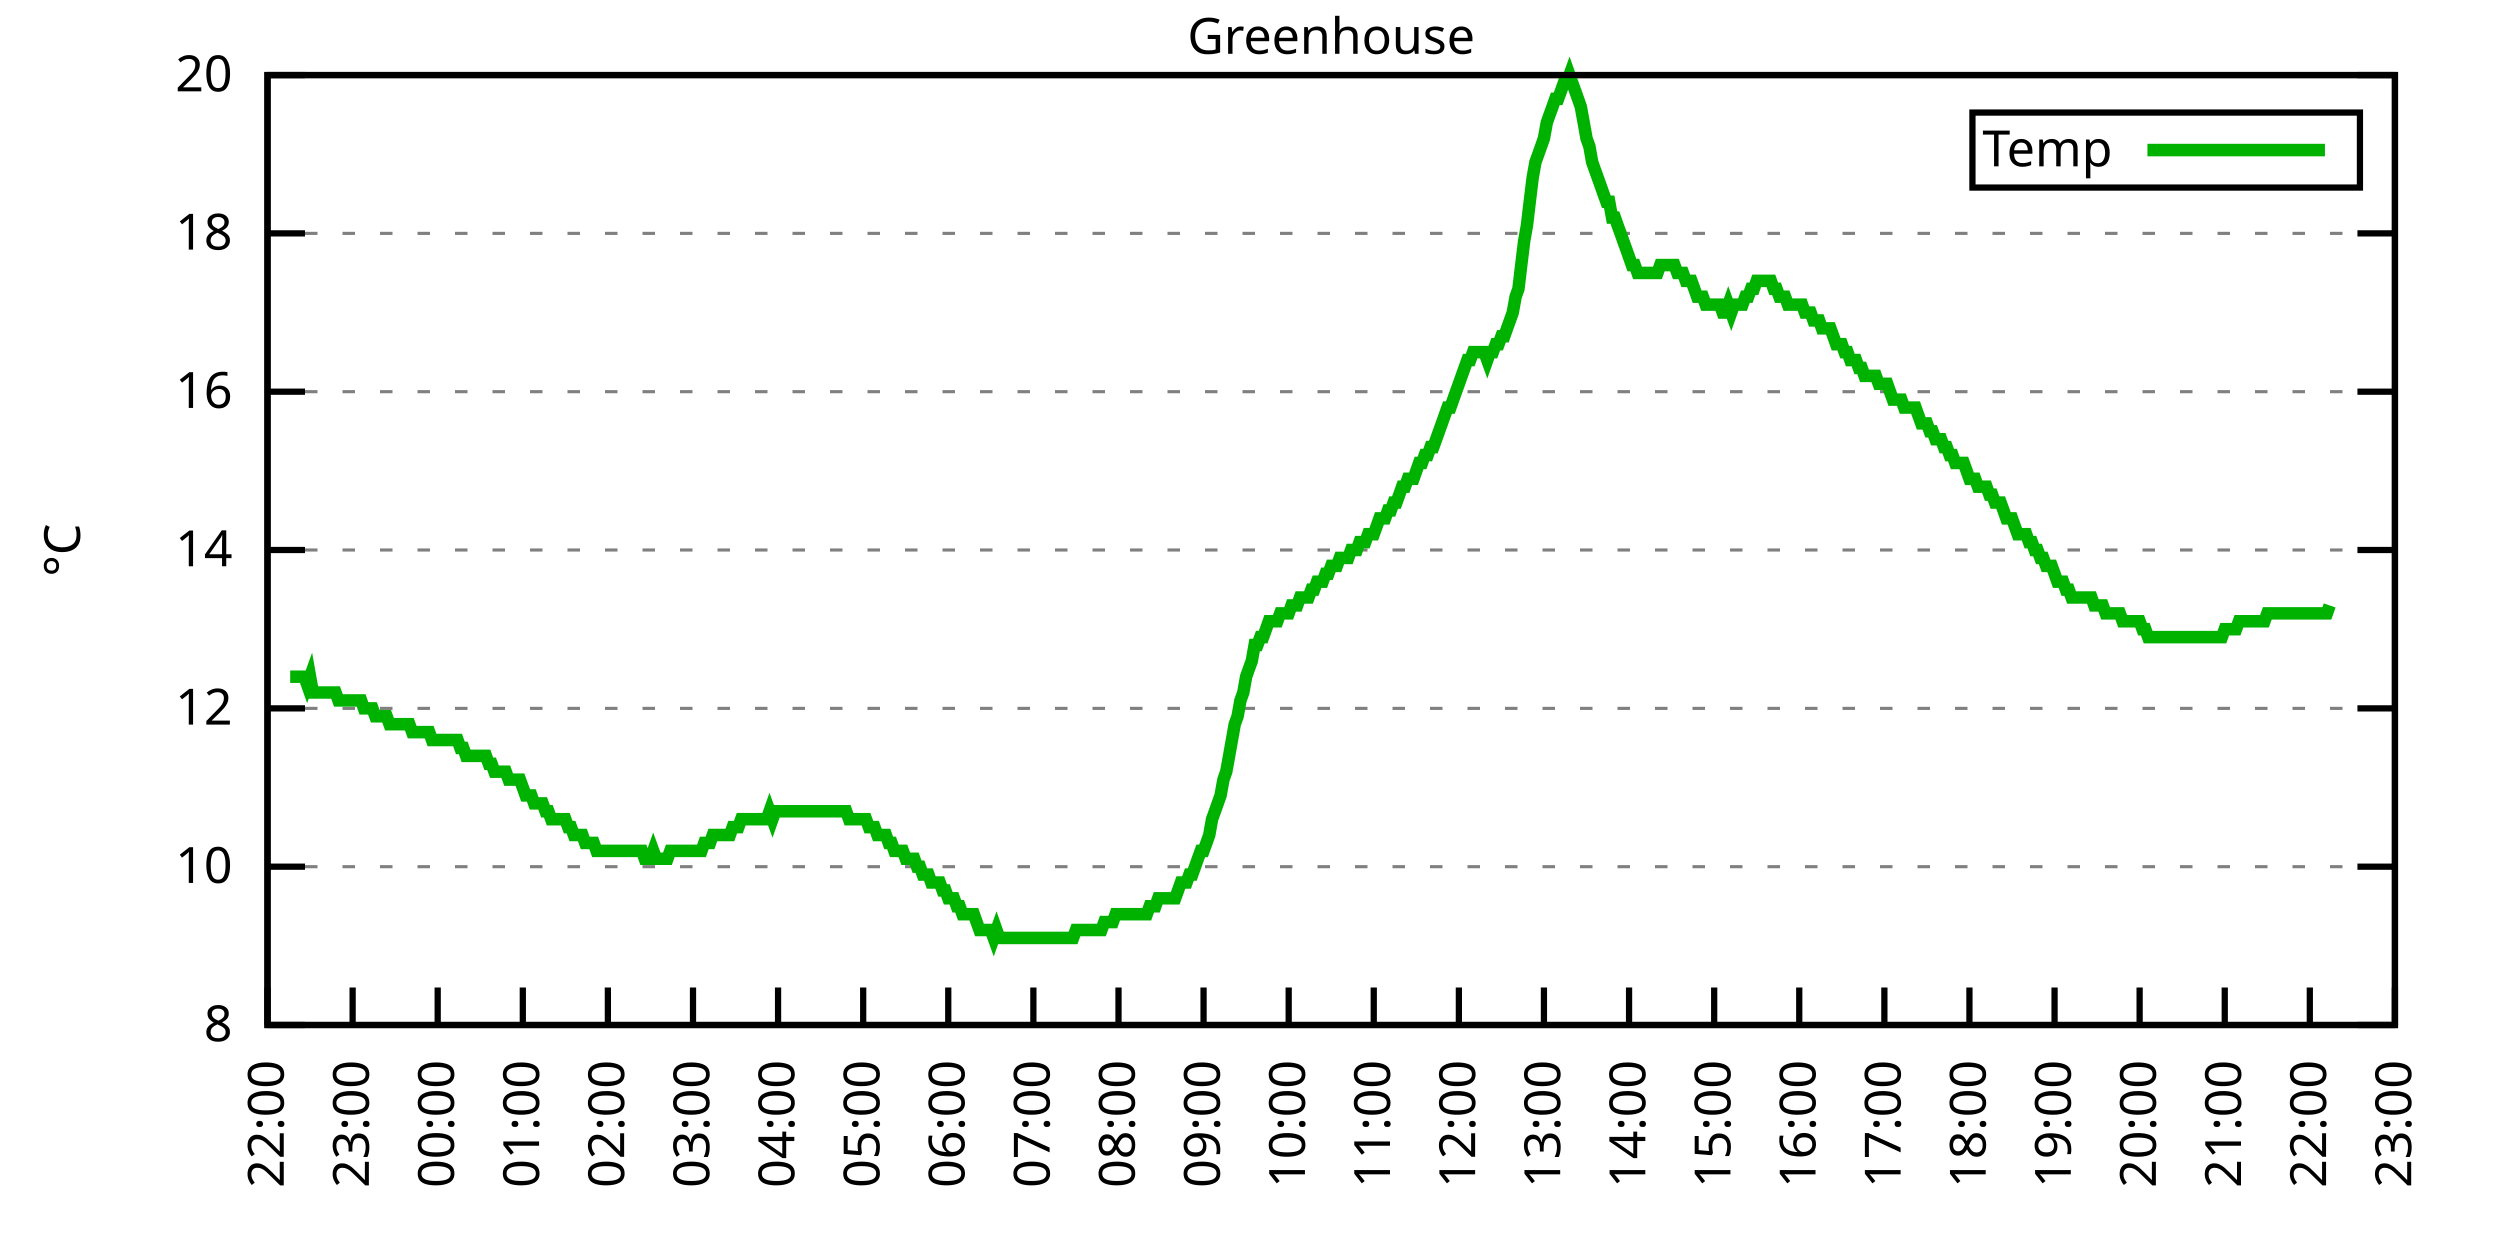
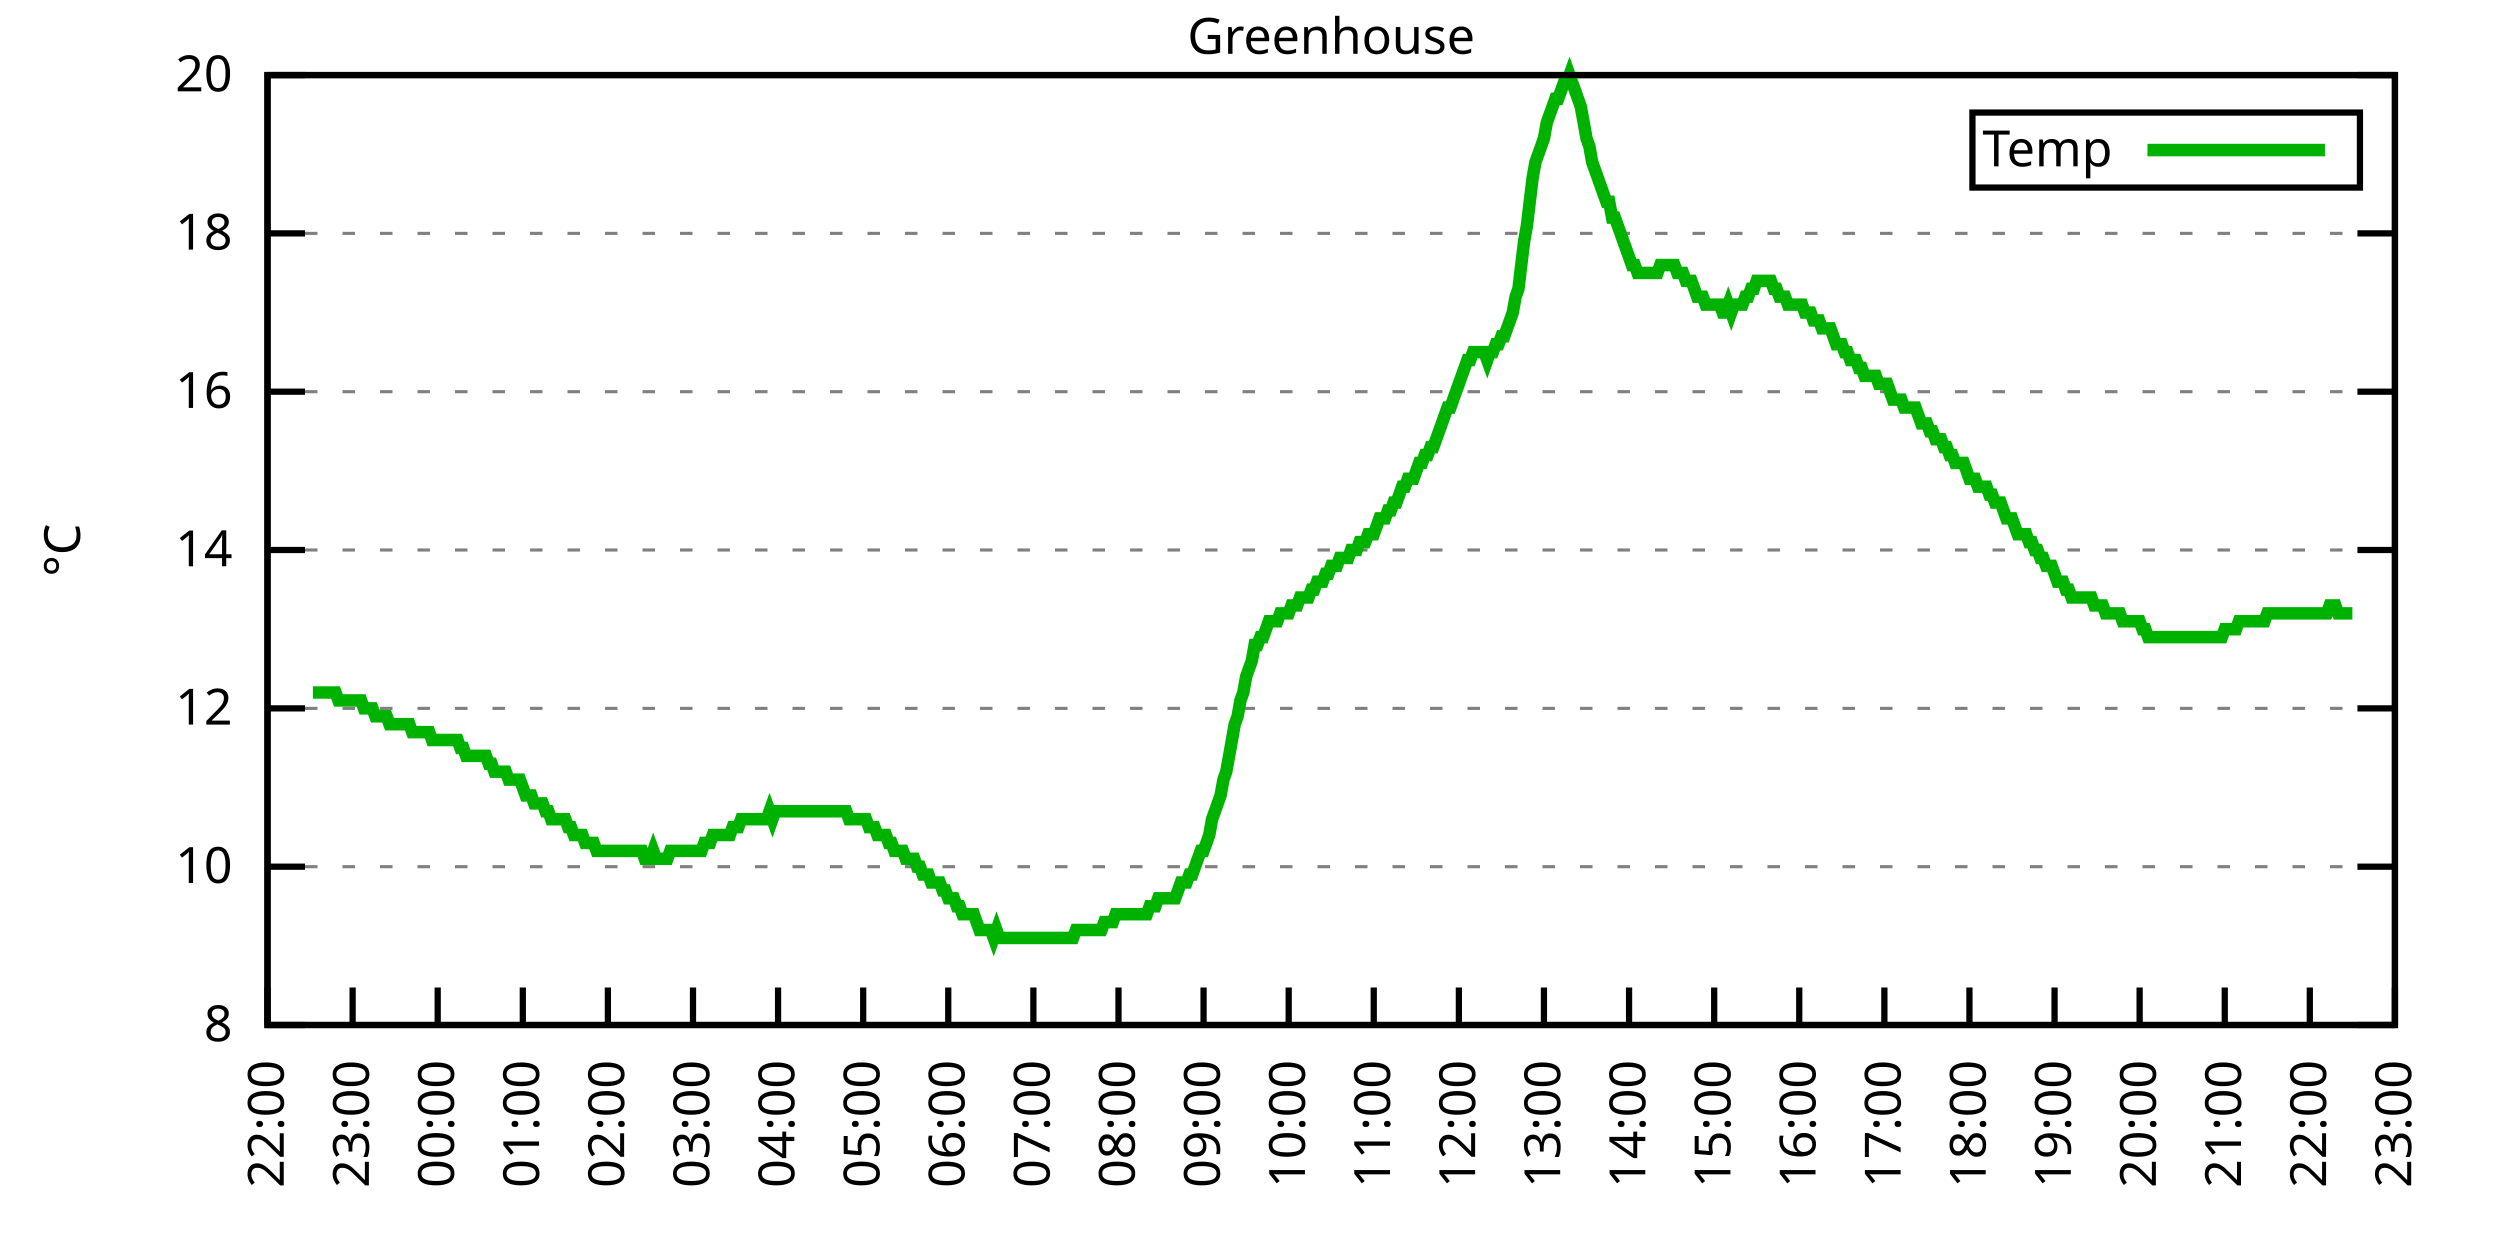
<svg xmlns="http://www.w3.org/2000/svg" xmlns:xlink="http://www.w3.org/1999/xlink" width="400" height="200" viewBox="0 0 400 200">
  <g id="gnuplot_canvas">
    <rect x="0" y="0" width="400" height="200" fill="none" />
    <defs>
      <circle id="gpDot" r="0.5" stroke-width="0.5" stroke="currentColor" />
      <path id="gpPt0" stroke-width="0.333" stroke="currentColor" d="M-1,0 h2 M0,-1 v2" />
      <path id="gpPt1" stroke-width="0.333" stroke="currentColor" d="M-1,-1 L1,1 M1,-1 L-1,1" />
      <path id="gpPt2" stroke-width="0.333" stroke="currentColor" d="M-1,0 L1,0 M0,-1 L0,1 M-1,-1 L1,1 M-1,1 L1,-1" />
      <rect id="gpPt3" stroke-width="0.333" stroke="currentColor" x="-1" y="-1" width="2" height="2" />
      <rect id="gpPt4" stroke-width="0.333" stroke="currentColor" fill="currentColor" x="-1" y="-1" width="2" height="2" />
      <circle id="gpPt5" stroke-width="0.333" stroke="currentColor" cx="0" cy="0" r="1" />
      <use xlink:href="#gpPt5" id="gpPt6" fill="currentColor" stroke="none" />
      <path id="gpPt7" stroke-width="0.333" stroke="currentColor" d="M0,-1.33 L-1.33,0.67 L1.33,0.67 z" />
      <use xlink:href="#gpPt7" id="gpPt8" fill="currentColor" stroke="none" />
      <use xlink:href="#gpPt7" id="gpPt9" stroke="currentColor" transform="rotate(180)" />
      <use xlink:href="#gpPt9" id="gpPt10" fill="currentColor" stroke="none" />
      <use xlink:href="#gpPt3" id="gpPt11" stroke="currentColor" transform="rotate(45)" />
      <use xlink:href="#gpPt11" id="gpPt12" fill="currentColor" stroke="none" />
      <path id="gpPt13" stroke-width="0.333" stroke="currentColor" d="M0,1.330 L1.265,0.411 L0.782,-1.067 L-0.782,-1.076 L-1.265,0.411 z" />
      <use xlink:href="#gpPt13" id="gpPt14" fill="currentColor" stroke="none" />
      <filter id="textbox" filterUnits="objectBoundingBox" x="0" y="0" height="1" width="1">
        <feFlood flood-color="white" flood-opacity="1" result="bgnd" />
        <feComposite in="SourceGraphic" in2="bgnd" operator="atop" />
      </filter>
      <filter id="greybox" filterUnits="objectBoundingBox" x="0" y="0" height="1" width="1">
        <feFlood flood-color="lightgrey" flood-opacity="1" result="grey" />
        <feComposite in="SourceGraphic" in2="grey" operator="atop" />
      </filter>
    </defs>
    <g fill="none" color="white" stroke="currentColor" stroke-width="1.00" stroke-linecap="butt" stroke-linejoin="miter">
</g>
    <g fill="none" color="black" stroke="currentColor" stroke-width="1.00" stroke-linecap="butt" stroke-linejoin="miter">
      <g stroke="none" shape-rendering="crispEdges">
        <polygon fill="rgb(255, 255, 255)" points="42.80,164.00 383.18,164.00 383.18,12.02 42.80,12.02 " />
      </g>
    </g>
    <g fill="none" color="black" stroke="currentColor" stroke-width="1.00" stroke-linecap="butt" stroke-linejoin="miter">
</g>
    <g fill="none" color="black" stroke="black" stroke-width="0.50" stroke-linecap="butt" stroke-linejoin="miter">
</g>
    <g fill="none" color="gray" stroke="currentColor" stroke-width="0.50" stroke-linecap="butt" stroke-linejoin="miter">
      <path stroke="gray" stroke-dasharray="2,4" class="gridline" d="M42.80,164.00 L383.19,164.00  " />
    </g>
    <g fill="none" color="gray" stroke="gray" stroke-width="1.00" stroke-linecap="butt" stroke-linejoin="miter">
</g>
    <g fill="none" color="black" stroke="currentColor" stroke-width="1.00" stroke-linecap="butt" stroke-linejoin="miter">
      <path stroke="black" d="M42.80,164.00 L48.80,164.00 M383.19,164.00 L377.19,164.00  " />
      <g transform="translate(37.20,166.60)" stroke="none" fill="black" font-family="Sans" font-size="8.00" text-anchor="end">
        <text>
          <tspan font-family="Sans"> 8</tspan>
        </text>
      </g>
    </g>
    <g fill="none" color="black" stroke="currentColor" stroke-width="1.00" stroke-linecap="butt" stroke-linejoin="miter">
</g>
    <g fill="none" color="black" stroke="black" stroke-width="0.50" stroke-linecap="butt" stroke-linejoin="miter">
</g>
    <g fill="none" color="gray" stroke="currentColor" stroke-width="0.50" stroke-linecap="butt" stroke-linejoin="miter">
      <path stroke="gray" stroke-dasharray="2,4" class="gridline" d="M42.80,138.67 L383.19,138.67  " />
    </g>
    <g fill="none" color="gray" stroke="gray" stroke-width="1.00" stroke-linecap="butt" stroke-linejoin="miter">
</g>
    <g fill="none" color="black" stroke="currentColor" stroke-width="1.00" stroke-linecap="butt" stroke-linejoin="miter">
      <path stroke="black" d="M42.80,138.67 L48.80,138.67 M383.19,138.67 L377.19,138.67  " />
      <g transform="translate(37.20,141.27)" stroke="none" fill="black" font-family="Sans" font-size="8.00" text-anchor="end">
        <text>
          <tspan font-family="Sans"> 10</tspan>
        </text>
      </g>
    </g>
    <g fill="none" color="black" stroke="currentColor" stroke-width="1.00" stroke-linecap="butt" stroke-linejoin="miter">
</g>
    <g fill="none" color="black" stroke="black" stroke-width="0.50" stroke-linecap="butt" stroke-linejoin="miter">
</g>
    <g fill="none" color="gray" stroke="currentColor" stroke-width="0.50" stroke-linecap="butt" stroke-linejoin="miter">
      <path stroke="gray" stroke-dasharray="2,4" class="gridline" d="M42.80,113.34 L383.19,113.34  " />
    </g>
    <g fill="none" color="gray" stroke="gray" stroke-width="1.00" stroke-linecap="butt" stroke-linejoin="miter">
</g>
    <g fill="none" color="black" stroke="currentColor" stroke-width="1.00" stroke-linecap="butt" stroke-linejoin="miter">
      <path stroke="black" d="M42.80,113.34 L48.80,113.34 M383.19,113.34 L377.19,113.34  " />
      <g transform="translate(37.20,115.94)" stroke="none" fill="black" font-family="Sans" font-size="8.00" text-anchor="end">
        <text>
          <tspan font-family="Sans"> 12</tspan>
        </text>
      </g>
    </g>
    <g fill="none" color="black" stroke="currentColor" stroke-width="1.00" stroke-linecap="butt" stroke-linejoin="miter">
</g>
    <g fill="none" color="black" stroke="black" stroke-width="0.50" stroke-linecap="butt" stroke-linejoin="miter">
</g>
    <g fill="none" color="gray" stroke="currentColor" stroke-width="0.50" stroke-linecap="butt" stroke-linejoin="miter">
      <path stroke="gray" stroke-dasharray="2,4" class="gridline" d="M42.80,88.00 L383.19,88.00  " />
    </g>
    <g fill="none" color="gray" stroke="gray" stroke-width="1.00" stroke-linecap="butt" stroke-linejoin="miter">
</g>
    <g fill="none" color="black" stroke="currentColor" stroke-width="1.00" stroke-linecap="butt" stroke-linejoin="miter">
      <path stroke="black" d="M42.80,88.00 L48.80,88.00 M383.19,88.00 L377.19,88.00  " />
      <g transform="translate(37.20,90.60)" stroke="none" fill="black" font-family="Sans" font-size="8.00" text-anchor="end">
        <text>
          <tspan font-family="Sans"> 14</tspan>
        </text>
      </g>
    </g>
    <g fill="none" color="black" stroke="currentColor" stroke-width="1.00" stroke-linecap="butt" stroke-linejoin="miter">
</g>
    <g fill="none" color="black" stroke="black" stroke-width="0.50" stroke-linecap="butt" stroke-linejoin="miter">
</g>
    <g fill="none" color="gray" stroke="currentColor" stroke-width="0.50" stroke-linecap="butt" stroke-linejoin="miter">
      <path stroke="gray" stroke-dasharray="2,4" class="gridline" d="M42.80,62.67 L383.19,62.67  " />
    </g>
    <g fill="none" color="gray" stroke="gray" stroke-width="1.00" stroke-linecap="butt" stroke-linejoin="miter">
</g>
    <g fill="none" color="black" stroke="currentColor" stroke-width="1.00" stroke-linecap="butt" stroke-linejoin="miter">
      <path stroke="black" d="M42.80,62.67 L48.80,62.67 M383.19,62.67 L377.19,62.67  " />
      <g transform="translate(37.20,65.27)" stroke="none" fill="black" font-family="Sans" font-size="8.00" text-anchor="end">
        <text>
          <tspan font-family="Sans"> 16</tspan>
        </text>
      </g>
    </g>
    <g fill="none" color="black" stroke="currentColor" stroke-width="1.00" stroke-linecap="butt" stroke-linejoin="miter">
</g>
    <g fill="none" color="black" stroke="black" stroke-width="0.50" stroke-linecap="butt" stroke-linejoin="miter">
</g>
    <g fill="none" color="gray" stroke="currentColor" stroke-width="0.50" stroke-linecap="butt" stroke-linejoin="miter">
      <path stroke="gray" stroke-dasharray="2,4" class="gridline" d="M42.80,37.34 L383.19,37.34  " />
    </g>
    <g fill="none" color="gray" stroke="gray" stroke-width="1.00" stroke-linecap="butt" stroke-linejoin="miter">
</g>
    <g fill="none" color="black" stroke="currentColor" stroke-width="1.00" stroke-linecap="butt" stroke-linejoin="miter">
      <path stroke="black" d="M42.80,37.34 L48.80,37.34 M383.19,37.34 L377.19,37.34  " />
      <g transform="translate(37.20,39.94)" stroke="none" fill="black" font-family="Sans" font-size="8.00" text-anchor="end">
        <text>
          <tspan font-family="Sans"> 18</tspan>
        </text>
      </g>
    </g>
    <g fill="none" color="black" stroke="currentColor" stroke-width="1.00" stroke-linecap="butt" stroke-linejoin="miter">
</g>
    <g fill="none" color="black" stroke="black" stroke-width="0.50" stroke-linecap="butt" stroke-linejoin="miter">
</g>
    <g fill="none" color="gray" stroke="currentColor" stroke-width="0.50" stroke-linecap="butt" stroke-linejoin="miter">
      <path stroke="gray" stroke-dasharray="2,4" class="gridline" d="M42.80,12.01 L383.19,12.01  " />
    </g>
    <g fill="none" color="gray" stroke="gray" stroke-width="1.00" stroke-linecap="butt" stroke-linejoin="miter">
</g>
    <g fill="none" color="black" stroke="currentColor" stroke-width="1.00" stroke-linecap="butt" stroke-linejoin="miter">
      <path stroke="black" d="M42.80,12.01 L48.80,12.01 M383.19,12.01 L377.19,12.01  " />
      <g transform="translate(37.20,14.61)" stroke="none" fill="black" font-family="Sans" font-size="8.00" text-anchor="end">
        <text>
          <tspan font-family="Sans"> 20</tspan>
        </text>
      </g>
    </g>
    <g fill="none" color="black" stroke="currentColor" stroke-width="1.00" stroke-linecap="butt" stroke-linejoin="miter">
      <path stroke="black" d="M42.80,164.00 L42.80,158.00  " />
      <g transform="translate(45.40,169.60) rotate(270.00)" stroke="none" fill="black" font-family="Sans" font-size="8.00" text-anchor="end">
        <text>
          <tspan font-family="Sans">22:00</tspan>
        </text>
      </g>
    </g>
    <g fill="none" color="black" stroke="currentColor" stroke-width="1.00" stroke-linecap="butt" stroke-linejoin="miter">
      <path stroke="black" d="M56.42,164.00 L56.42,158.00  " />
      <g transform="translate(59.02,169.60) rotate(270.00)" stroke="none" fill="black" font-family="Sans" font-size="8.00" text-anchor="end">
        <text>
          <tspan font-family="Sans">23:00</tspan>
        </text>
      </g>
    </g>
    <g fill="none" color="black" stroke="currentColor" stroke-width="1.00" stroke-linecap="butt" stroke-linejoin="miter">
      <path stroke="black" d="M70.03,164.00 L70.03,158.00  " />
      <g transform="translate(72.63,169.60) rotate(270.00)" stroke="none" fill="black" font-family="Sans" font-size="8.00" text-anchor="end">
        <text>
          <tspan font-family="Sans">00:00</tspan>
        </text>
      </g>
    </g>
    <g fill="none" color="black" stroke="currentColor" stroke-width="1.00" stroke-linecap="butt" stroke-linejoin="miter">
      <path stroke="black" d="M83.65,164.00 L83.65,158.00  " />
      <g transform="translate(86.25,169.60) rotate(270.00)" stroke="none" fill="black" font-family="Sans" font-size="8.00" text-anchor="end">
        <text>
          <tspan font-family="Sans">01:00</tspan>
        </text>
      </g>
    </g>
    <g fill="none" color="black" stroke="currentColor" stroke-width="1.00" stroke-linecap="butt" stroke-linejoin="miter">
      <path stroke="black" d="M97.26,164.00 L97.26,158.00  " />
      <g transform="translate(99.86,169.60) rotate(270.00)" stroke="none" fill="black" font-family="Sans" font-size="8.00" text-anchor="end">
        <text>
          <tspan font-family="Sans">02:00</tspan>
        </text>
      </g>
    </g>
    <g fill="none" color="black" stroke="currentColor" stroke-width="1.00" stroke-linecap="butt" stroke-linejoin="miter">
      <path stroke="black" d="M110.88,164.00 L110.88,158.00  " />
      <g transform="translate(113.48,169.60) rotate(270.00)" stroke="none" fill="black" font-family="Sans" font-size="8.00" text-anchor="end">
        <text>
          <tspan font-family="Sans">03:00</tspan>
        </text>
      </g>
    </g>
    <g fill="none" color="black" stroke="currentColor" stroke-width="1.00" stroke-linecap="butt" stroke-linejoin="miter">
      <path stroke="black" d="M124.49,164.00 L124.49,158.00  " />
      <g transform="translate(127.09,169.60) rotate(270.00)" stroke="none" fill="black" font-family="Sans" font-size="8.00" text-anchor="end">
        <text>
          <tspan font-family="Sans">04:00</tspan>
        </text>
      </g>
    </g>
    <g fill="none" color="black" stroke="currentColor" stroke-width="1.00" stroke-linecap="butt" stroke-linejoin="miter">
      <path stroke="black" d="M138.11,164.00 L138.11,158.00  " />
      <g transform="translate(140.71,169.60) rotate(270.00)" stroke="none" fill="black" font-family="Sans" font-size="8.00" text-anchor="end">
        <text>
          <tspan font-family="Sans">05:00</tspan>
        </text>
      </g>
    </g>
    <g fill="none" color="black" stroke="currentColor" stroke-width="1.00" stroke-linecap="butt" stroke-linejoin="miter">
      <path stroke="black" d="M151.72,164.00 L151.72,158.00  " />
      <g transform="translate(154.32,169.60) rotate(270.00)" stroke="none" fill="black" font-family="Sans" font-size="8.00" text-anchor="end">
        <text>
          <tspan font-family="Sans">06:00</tspan>
        </text>
      </g>
    </g>
    <g fill="none" color="black" stroke="currentColor" stroke-width="1.00" stroke-linecap="butt" stroke-linejoin="miter">
      <path stroke="black" d="M165.34,164.00 L165.34,158.00  " />
      <g transform="translate(167.94,169.60) rotate(270.00)" stroke="none" fill="black" font-family="Sans" font-size="8.00" text-anchor="end">
        <text>
          <tspan font-family="Sans">07:00</tspan>
        </text>
      </g>
    </g>
    <g fill="none" color="black" stroke="currentColor" stroke-width="1.00" stroke-linecap="butt" stroke-linejoin="miter">
      <path stroke="black" d="M178.96,164.00 L178.96,158.00  " />
      <g transform="translate(181.56,169.60) rotate(270.00)" stroke="none" fill="black" font-family="Sans" font-size="8.00" text-anchor="end">
        <text>
          <tspan font-family="Sans">08:00</tspan>
        </text>
      </g>
    </g>
    <g fill="none" color="black" stroke="currentColor" stroke-width="1.00" stroke-linecap="butt" stroke-linejoin="miter">
      <path stroke="black" d="M192.57,164.00 L192.57,158.00  " />
      <g transform="translate(195.17,169.60) rotate(270.00)" stroke="none" fill="black" font-family="Sans" font-size="8.00" text-anchor="end">
        <text>
          <tspan font-family="Sans">09:00</tspan>
        </text>
      </g>
    </g>
    <g fill="none" color="black" stroke="currentColor" stroke-width="1.00" stroke-linecap="butt" stroke-linejoin="miter">
      <path stroke="black" d="M206.19,164.00 L206.19,158.00  " />
      <g transform="translate(208.79,169.60) rotate(270.00)" stroke="none" fill="black" font-family="Sans" font-size="8.00" text-anchor="end">
        <text>
          <tspan font-family="Sans">10:00</tspan>
        </text>
      </g>
    </g>
    <g fill="none" color="black" stroke="currentColor" stroke-width="1.00" stroke-linecap="butt" stroke-linejoin="miter">
      <path stroke="black" d="M219.80,164.00 L219.80,158.00  " />
      <g transform="translate(222.40,169.60) rotate(270.00)" stroke="none" fill="black" font-family="Sans" font-size="8.00" text-anchor="end">
        <text>
          <tspan font-family="Sans">11:00</tspan>
        </text>
      </g>
    </g>
    <g fill="none" color="black" stroke="currentColor" stroke-width="1.00" stroke-linecap="butt" stroke-linejoin="miter">
      <path stroke="black" d="M233.42,164.00 L233.42,158.00  " />
      <g transform="translate(236.02,169.60) rotate(270.00)" stroke="none" fill="black" font-family="Sans" font-size="8.00" text-anchor="end">
        <text>
          <tspan font-family="Sans">12:00</tspan>
        </text>
      </g>
    </g>
    <g fill="none" color="black" stroke="currentColor" stroke-width="1.00" stroke-linecap="butt" stroke-linejoin="miter">
      <path stroke="black" d="M247.03,164.00 L247.03,158.00  " />
      <g transform="translate(249.63,169.60) rotate(270.00)" stroke="none" fill="black" font-family="Sans" font-size="8.00" text-anchor="end">
        <text>
          <tspan font-family="Sans">13:00</tspan>
        </text>
      </g>
    </g>
    <g fill="none" color="black" stroke="currentColor" stroke-width="1.00" stroke-linecap="butt" stroke-linejoin="miter">
      <path stroke="black" d="M260.65,164.00 L260.65,158.00  " />
      <g transform="translate(263.25,169.60) rotate(270.00)" stroke="none" fill="black" font-family="Sans" font-size="8.00" text-anchor="end">
        <text>
          <tspan font-family="Sans">14:00</tspan>
        </text>
      </g>
    </g>
    <g fill="none" color="black" stroke="currentColor" stroke-width="1.00" stroke-linecap="butt" stroke-linejoin="miter">
      <path stroke="black" d="M274.27,164.00 L274.27,158.00  " />
      <g transform="translate(276.87,169.60) rotate(270.00)" stroke="none" fill="black" font-family="Sans" font-size="8.00" text-anchor="end">
        <text>
          <tspan font-family="Sans">15:00</tspan>
        </text>
      </g>
    </g>
    <g fill="none" color="black" stroke="currentColor" stroke-width="1.00" stroke-linecap="butt" stroke-linejoin="miter">
      <path stroke="black" d="M287.88,164.00 L287.88,158.00  " />
      <g transform="translate(290.48,169.60) rotate(270.00)" stroke="none" fill="black" font-family="Sans" font-size="8.00" text-anchor="end">
        <text>
          <tspan font-family="Sans">16:00</tspan>
        </text>
      </g>
    </g>
    <g fill="none" color="black" stroke="currentColor" stroke-width="1.00" stroke-linecap="butt" stroke-linejoin="miter">
      <path stroke="black" d="M301.50,164.00 L301.50,158.00  " />
      <g transform="translate(304.10,169.60) rotate(270.00)" stroke="none" fill="black" font-family="Sans" font-size="8.00" text-anchor="end">
        <text>
          <tspan font-family="Sans">17:00</tspan>
        </text>
      </g>
    </g>
    <g fill="none" color="black" stroke="currentColor" stroke-width="1.00" stroke-linecap="butt" stroke-linejoin="miter">
      <path stroke="black" d="M315.11,164.00 L315.11,158.00  " />
      <g transform="translate(317.71,169.60) rotate(270.00)" stroke="none" fill="black" font-family="Sans" font-size="8.00" text-anchor="end">
        <text>
          <tspan font-family="Sans">18:00</tspan>
        </text>
      </g>
    </g>
    <g fill="none" color="black" stroke="currentColor" stroke-width="1.00" stroke-linecap="butt" stroke-linejoin="miter">
      <path stroke="black" d="M328.73,164.00 L328.73,158.00  " />
      <g transform="translate(331.33,169.60) rotate(270.00)" stroke="none" fill="black" font-family="Sans" font-size="8.00" text-anchor="end">
        <text>
          <tspan font-family="Sans">19:00</tspan>
        </text>
      </g>
    </g>
    <g fill="none" color="black" stroke="currentColor" stroke-width="1.00" stroke-linecap="butt" stroke-linejoin="miter">
      <path stroke="black" d="M342.34,164.00 L342.34,158.00  " />
      <g transform="translate(344.94,169.60) rotate(270.00)" stroke="none" fill="black" font-family="Sans" font-size="8.00" text-anchor="end">
        <text>
          <tspan font-family="Sans">20:00</tspan>
        </text>
      </g>
    </g>
    <g fill="none" color="black" stroke="currentColor" stroke-width="1.00" stroke-linecap="butt" stroke-linejoin="miter">
      <path stroke="black" d="M355.96,164.00 L355.96,158.00  " />
      <g transform="translate(358.56,169.60) rotate(270.00)" stroke="none" fill="black" font-family="Sans" font-size="8.00" text-anchor="end">
        <text>
          <tspan font-family="Sans">21:00</tspan>
        </text>
      </g>
    </g>
    <g fill="none" color="black" stroke="currentColor" stroke-width="1.00" stroke-linecap="butt" stroke-linejoin="miter">
      <path stroke="black" d="M369.57,164.00 L369.57,158.00  " />
      <g transform="translate(372.17,169.60) rotate(270.00)" stroke="none" fill="black" font-family="Sans" font-size="8.00" text-anchor="end">
        <text>
          <tspan font-family="Sans">22:00</tspan>
        </text>
      </g>
    </g>
    <g fill="none" color="black" stroke="currentColor" stroke-width="1.00" stroke-linecap="butt" stroke-linejoin="miter">
      <path stroke="black" d="M383.19,164.00 L383.19,158.00  " />
      <g transform="translate(385.79,169.60) rotate(270.00)" stroke="none" fill="black" font-family="Sans" font-size="8.00" text-anchor="end">
        <text>
          <tspan font-family="Sans">23:00</tspan>
        </text>
      </g>
    </g>
    <g fill="none" color="black" stroke="currentColor" stroke-width="1.00" stroke-linecap="butt" stroke-linejoin="miter">
</g>
    <g fill="none" color="black" stroke="currentColor" stroke-width="1.00" stroke-linecap="butt" stroke-linejoin="miter">
      <path stroke="black" d="M42.80,12.01 L42.80,164.00 L383.19,164.00 L383.19,12.01 L42.80,12.01 Z  " />
    </g>
    <g fill="none" color="black" stroke="currentColor" stroke-width="1.00" stroke-linecap="butt" stroke-linejoin="miter">
</g>
    <g fill="none" color="black" stroke="currentColor" stroke-width="1.00" stroke-linecap="butt" stroke-linejoin="miter">
      <path stroke="black" d="M315.59,30.01 L315.59,18.01 L377.59,18.01 L377.59,30.01 L315.59,30.01 Z  " />
    </g>
    <g id="Greenhouse_plot_1">
      <g fill="none" color="white" stroke="black" stroke-width="2.00" stroke-linecap="butt" stroke-linejoin="miter">
</g>
      <g fill="none" color="black" stroke="currentColor" stroke-width="2.00" stroke-linecap="butt" stroke-linejoin="miter">
        <g transform="translate(337.99,26.61)" stroke="none" fill="black" font-family="Sans" font-size="8.00" text-anchor="end">
          <text>
            <tspan font-family="Sans">Temp</tspan>
          </text>
        </g>
      </g>
      <g fill="none" color="black" stroke="currentColor" stroke-width="2.00" stroke-linecap="butt" stroke-linejoin="miter">
-         <path stroke="rgb(  0, 178,   0)" d="M343.59,24.01 L371.99,24.01 M46.43,108.27 L46.88,108.27 L47.34,108.27 L47.79,108.27 L48.25,108.27 L48.70,108.27   L49.15,109.54 L49.61,108.27 L50.06,110.80 L50.52,110.80 L50.97,110.80 L51.42,110.80 L51.88,110.80 L52.33,110.80   L52.78,110.80 L53.24,110.80 L53.69,110.80 L54.15,112.07 L54.60,112.07 L55.05,112.07 L55.51,112.07 L55.96,112.07   L56.42,112.07 L56.87,112.07 L57.32,112.07 L57.78,112.07 L58.23,113.34 L58.68,113.34 L59.14,113.34 L59.59,113.34   L60.05,114.60 L60.50,114.60 L60.95,114.60 L61.41,114.60 L61.86,114.60 L62.32,115.87 L62.77,115.87 L63.22,115.87   L63.68,115.87 L64.13,115.87 L64.58,115.87 L65.04,115.87 L65.49,115.87 L65.95,117.14 L66.40,117.14 L66.85,117.14   L67.31,117.14 L67.76,117.14 L68.22,117.14 L68.67,117.14 L69.12,118.40 L69.58,118.40 L70.03,118.40 L70.49,118.40   L70.94,118.40 L71.39,118.40 L71.85,118.40 L72.30,118.40 L72.75,118.40 L73.21,118.40 L73.66,119.67 L74.12,119.67   L74.57,120.94 L75.02,120.94 L75.48,120.94 L75.93,120.94 L76.39,120.94 L76.84,120.94 L77.29,120.94 L77.75,120.94   L78.20,122.20 L78.65,122.20 L79.11,123.47 L79.56,123.47 L80.02,123.47 L80.47,123.47 L80.92,123.47 L81.38,124.74   L81.83,124.74 L82.29,124.74 L82.74,124.74 L83.19,124.74 L83.65,126.00 L84.10,127.27 L84.55,127.27 L85.01,127.27   L85.46,128.54 L85.92,128.54 L86.37,128.54 L86.82,128.54 L87.28,129.80 L87.73,129.80 L88.19,131.07 L88.64,131.07   L89.09,131.07 L89.55,131.07 L90.00,131.07 L90.45,131.07 L90.91,132.34 L91.36,132.34 L91.82,133.60 L92.27,133.60   L92.72,133.60 L93.18,133.60 L93.63,134.87 L94.09,134.87 L94.54,134.87 L94.99,134.87 L95.45,136.14 L95.90,136.14   L96.35,136.14 L96.81,136.14 L97.26,136.14 L97.72,136.14 L98.17,136.14 L98.62,136.14 L99.08,136.14 L99.53,136.14   L99.99,136.14 L100.44,136.14 L100.89,136.14 L101.35,136.14 L101.80,136.14 L102.25,136.14 L102.71,136.14 L103.16,137.40   L103.62,137.40 L104.07,137.40 L104.52,136.14 L104.98,137.40 L105.43,137.40 L105.89,137.40 L106.34,137.40 L106.79,137.40   L107.25,136.14 L107.70,136.14 L108.15,136.14 L108.61,136.14 L109.06,136.14 L109.52,136.14 L109.97,136.14 L110.42,136.14   L110.88,136.14 L111.33,136.14 L111.79,136.14 L112.24,136.14 L112.69,134.87 L113.15,134.87 L113.60,134.87 L114.05,133.60   L114.51,133.60 L114.96,133.60 L115.42,133.60 L115.87,133.60 L116.32,133.60 L116.78,133.60 L117.23,132.34 L117.69,132.34   L118.14,132.34 L118.59,131.07 L119.05,131.07 L119.50,131.07 L119.96,131.07 L120.41,131.07 L120.86,131.07 L121.32,131.07   L121.77,131.07 L122.22,131.07 L122.68,131.07 L123.13,129.80 L123.59,131.07 L124.04,129.80 L124.49,129.80 L124.95,129.80   L125.40,129.80 L125.86,129.80 L126.31,129.80 L126.76,129.80 L127.22,129.80 L127.67,129.80 L128.12,129.80 L128.58,129.80   L129.03,129.80 L129.49,129.80 L129.94,129.80 L130.39,129.80 L130.85,129.80 L131.30,129.80 L131.76,129.80 L132.21,129.80   L132.66,129.80 L133.12,129.80 L133.57,129.80 L134.02,129.80 L134.48,129.80 L134.93,129.80 L135.39,129.80 L135.84,131.07   L136.29,131.07 L136.75,131.07 L137.20,131.07 L137.66,131.07 L138.11,131.07 L138.56,131.07 L139.02,132.34 L139.47,132.34   L139.92,132.34 L140.38,133.60 L140.83,133.60 L141.29,133.60 L141.74,133.60 L142.19,134.87 L142.65,134.87 L143.10,136.14   L143.56,136.14 L144.01,136.14 L144.46,136.14 L144.92,137.40 L145.37,137.40 L145.82,137.40 L146.28,137.40 L146.73,138.67   L147.19,138.67 L147.64,139.93 L148.09,139.93 L148.55,139.93 L149.00,141.20 L149.46,141.20 L149.91,141.20 L150.36,141.20   L150.82,142.47 L151.27,142.47 L151.72,143.73 L152.18,143.73 L152.63,143.73 L153.09,145.00 L153.54,145.00 L153.99,146.27   L154.45,146.27 L154.90,146.27 L155.36,146.27 L155.81,146.27 L156.26,147.53 L156.72,148.80 L157.17,148.80 L157.62,148.80   L158.08,148.80 L158.53,148.80 L158.99,150.07 L159.44,148.80 L159.89,150.07 L160.35,150.07 L160.80,150.07 L161.26,150.07   L161.71,150.07 L162.16,150.07 L162.62,150.07 L163.07,150.07 L163.52,150.07 L163.98,150.07 L164.43,150.07 L164.89,150.07   L165.34,150.07 L165.79,150.07 L166.25,150.07 L166.70,150.07 L167.16,150.07 L167.61,150.07 L168.06,150.07 L168.52,150.07   L168.97,150.07 L169.43,150.07 L169.88,150.07 L170.33,150.07 L170.79,150.07 L171.24,150.07 L171.69,150.07 L172.15,148.80   L172.60,148.80 L173.06,148.80 L173.51,148.80 L173.96,148.80 L174.42,148.80 L174.87,148.80 L175.33,148.80 L175.78,148.80   L176.23,148.80 L176.69,147.53 L177.14,147.53 L177.59,147.53 L178.05,147.53 L178.50,146.27 L178.96,146.27 L179.41,146.27   L179.86,146.27 L180.32,146.27 L180.77,146.27 L181.23,146.27 L181.68,146.27 L182.13,146.27 L182.59,146.27 L183.04,146.27   L183.49,146.27 L183.95,145.00 L184.40,145.00 L184.86,145.00 L185.31,143.73 L185.76,143.73 L186.22,143.73 L186.67,143.73   L187.13,143.73 L187.58,143.73 L188.03,143.73 L188.49,142.47 L188.94,141.20 L189.39,141.20 L189.85,141.20 L190.30,139.93   L190.76,139.93 L191.21,138.67 L191.66,137.40 L192.12,136.14 L192.57,136.14 L193.03,134.87 L193.48,133.60 L193.93,131.07   L194.39,129.80 L194.84,128.54 L195.29,127.27 L195.75,124.74 L196.20,123.47 L196.66,120.94 L197.11,118.40 L197.56,115.87   L198.02,114.60 L198.47,112.07 L198.93,110.80 L199.38,108.27 L199.83,107.00 L200.29,105.74 L200.74,103.20 L201.19,103.20   L201.65,101.94 L202.10,101.94 L202.56,100.67 L203.01,99.40 L203.46,99.40 L203.92,99.40 L204.37,99.40 L204.83,98.14   L205.28,98.14 L205.73,98.14 L206.19,98.14 L206.64,96.87 L207.09,96.87 L207.55,96.87 L208.00,95.60 L208.46,95.60   L208.91,95.60 L209.36,95.60 L209.82,94.34 L210.27,94.34 L210.73,93.07 L211.18,93.07 L211.63,93.07 L212.09,91.80   L212.54,91.80 L213.00,90.54 L213.45,90.54 L213.90,90.54 L214.36,89.27 L214.81,89.27 L215.26,89.27 L215.72,89.27   L216.17,88.00 L216.63,88.00 L217.08,88.00 L217.53,86.74 L217.99,86.74 L218.44,86.74 L218.90,85.47 L219.35,85.47   L219.80,85.47 L220.26,84.21 L220.71,82.94 L221.16,82.94 L221.62,82.94 L222.07,81.67 L222.53,81.67 L222.98,80.41   L223.43,80.41 L223.89,79.14 L224.34,77.87 L224.80,77.87 L225.25,76.61 L225.70,76.61 L226.16,76.61 L226.61,75.34   L227.06,74.07 L227.52,74.07 L227.97,72.81 L228.43,72.81 L228.88,71.54 L229.33,71.54 L229.79,70.27 L230.24,69.01   L230.70,67.74 L231.15,66.47 L231.60,65.21 L232.06,65.21 L232.51,63.94 L232.96,62.67 L233.42,61.41 L233.87,60.14   L234.33,58.87 L234.78,57.61 L235.23,57.61 L235.69,56.34 L236.14,56.34 L236.60,56.34 L237.05,56.34 L237.50,56.34   L237.96,57.61 L238.41,56.34 L238.86,56.34 L239.32,55.07 L239.77,55.07 L240.23,53.81 L240.68,53.81 L241.13,52.54   L241.59,51.27 L242.04,50.01 L242.50,47.47 L242.95,46.21 L243.40,42.41 L243.86,38.61 L244.31,36.08 L244.76,32.28   L245.22,28.48 L245.67,25.94 L246.13,24.68 L246.58,23.41 L247.03,22.14 L247.49,19.61 L247.94,18.34 L248.40,17.08   L248.85,15.81 L249.30,15.81 L249.76,14.54 L250.21,13.28 L250.66,13.28 L251.12,12.01 L251.57,13.28 L252.03,14.54   L252.48,15.81 L252.93,17.08 L253.39,19.61 L253.84,22.14 L254.30,23.41 L254.75,25.94 L255.20,27.21 L255.66,28.48   L256.11,29.74 L256.56,31.01 L257.02,32.28 L257.47,32.28 L257.93,34.81 L258.38,34.81 L258.83,36.08 L259.29,37.34   L259.74,38.61 L260.20,39.87 L260.65,41.14 L261.10,42.41 L261.56,42.41 L262.01,43.67 L262.47,43.67 L262.92,43.67   L263.37,43.67 L263.83,43.67 L264.28,43.67 L264.73,43.67 L265.19,43.67 L265.64,42.41 L266.10,42.41 L266.55,42.41   L267.00,42.41 L267.46,42.41 L267.91,42.41 L268.37,43.67 L268.82,43.67 L269.27,43.67 L269.73,44.94 L270.18,44.94   L270.63,44.94 L271.09,46.21 L271.54,47.47 L272.00,47.47 L272.45,47.47 L272.90,48.74 L273.36,48.74 L273.81,48.74   L274.27,48.74 L274.72,48.74 L275.17,48.74 L275.63,50.01 L276.08,50.01 L276.53,48.74 L276.99,50.01 L277.44,48.74   L277.90,48.74 L278.35,48.74 L278.80,48.74 L279.26,47.47 L279.71,47.47 L280.17,46.21 L280.62,46.21 L281.07,44.94   L281.53,44.94 L281.98,44.94 L282.43,44.94 L282.89,44.94 L283.34,44.94 L283.80,46.21 L284.25,46.21 L284.70,47.47   L285.16,47.47 L285.61,47.47 L286.07,48.74 L286.52,48.74 L286.97,48.74 L287.43,48.74 L287.88,48.74 L288.33,48.74   L288.79,50.01 L289.24,50.01 L289.70,50.01 L290.15,51.27 L290.60,51.27 L291.06,51.27 L291.51,52.54 L291.97,52.54   L292.42,52.54 L292.87,52.54 L293.33,53.81 L293.78,55.07 L294.23,55.07 L294.69,55.07 L295.14,56.34 L295.60,56.34   L296.05,57.61 L296.50,57.61 L296.96,57.61 L297.41,58.87 L297.87,58.87 L298.32,60.14 L298.77,60.14 L299.23,60.14   L299.68,60.14 L300.13,60.14 L300.59,61.41 L301.04,61.41 L301.50,61.41 L301.95,61.41 L302.40,62.67 L302.86,63.94   L303.31,63.94 L303.77,63.94 L304.22,63.94 L304.67,65.21 L305.13,65.21 L305.58,65.21 L306.03,65.21 L306.49,65.21   L306.94,66.47 L307.40,67.74 L307.85,67.74 L308.30,67.74 L308.76,69.01 L309.21,69.01 L309.67,70.27 L310.12,70.27   L310.57,70.27 L311.03,71.54 L311.48,71.54 L311.94,72.81 L312.39,72.81 L312.84,74.07 L313.30,74.07 L313.75,74.07   L314.20,74.07 L314.66,75.34 L315.11,76.61 L315.57,76.61 L316.02,76.61 L316.47,77.87 L316.93,77.87 L317.38,77.87   L317.84,77.87 L318.29,79.14 L318.74,79.14 L319.20,80.41 L319.65,80.41 L320.10,80.41 L320.56,81.67 L321.01,82.94   L321.47,82.94 L321.92,82.94 L322.37,84.21 L322.83,85.47 L323.28,85.47 L323.74,85.47 L324.19,85.47 L324.64,86.74   L325.10,86.74 L325.55,88.00 L326.00,88.00 L326.46,89.27 L326.91,89.27 L327.37,90.54 L327.82,90.54 L328.27,90.54   L328.73,91.80 L329.18,93.07 L329.64,93.07 L330.09,93.07 L330.54,94.34 L331.00,94.34 L331.45,95.60 L331.90,95.60   L332.36,95.60 L332.81,95.60 L333.27,95.60 L333.72,95.60 L334.17,95.60 L334.63,95.60 L335.08,96.87 L335.54,96.87   L335.99,96.87 L336.44,96.87 L336.90,98.14 L337.35,98.14 L337.80,98.14 L338.26,98.14 L338.71,98.14 L339.17,98.14   L339.62,99.40 L340.07,99.40 L340.53,99.40 L340.98,99.40 L341.44,99.40 L341.89,99.40 L342.34,99.40 L342.80,100.67   L343.25,100.67 L343.70,101.94 L344.16,101.94 L344.61,101.94 L345.07,101.94 L345.52,101.94 L345.97,101.94 L346.43,101.94   L346.88,101.94 L347.34,101.94 L347.79,101.94 L348.24,101.94 L348.70,101.94 L349.15,101.94 L349.60,101.94 L350.06,101.94   L350.51,101.94 L350.97,101.94 L351.42,101.94 L351.87,101.94 L352.33,101.94 L352.78,101.94 L353.24,101.94 L353.69,101.94   L354.14,101.94 L354.60,101.94 L355.05,101.94 L355.50,101.94 L355.96,100.67 L356.41,100.67 L356.87,100.67 L357.32,100.67   L357.77,100.67 L358.23,99.40 L358.68,99.40 L359.14,99.40 L359.59,99.40 L360.04,99.40 L360.50,99.40 L360.95,99.40   L361.41,99.40 L361.86,99.40 L362.31,99.40 L362.77,98.14 L363.22,98.14 L363.67,98.14 L364.13,98.14 L364.58,98.14   L365.04,98.14 L365.49,98.14 L365.94,98.14 L366.40,98.14 L366.85,98.14 L367.31,98.14 L367.76,98.14 L368.21,98.14   L368.67,98.14 L369.12,98.14 L369.57,98.14 L370.03,98.14 L370.48,98.14 L370.94,98.14 L371.39,98.14 L371.84,98.14   L372.30,98.14 L372.75,96.87  " />
+         <path stroke="rgb(  0, 178,   0)" d="M343.59,24.01 L371.99,24.01 M50.06,110.80 L50.52,110.80 L50.97,110.80 L51.42,110.80 L51.88,110.80 L52.33,110.80   L52.78,110.80 L53.24,110.80 L53.69,110.80 L54.15,112.07 L54.60,112.07 L55.05,112.07 L55.51,112.07 L55.96,112.07   L56.42,112.07 L56.87,112.07 L57.32,112.07 L57.78,112.07 L58.23,113.34 L58.68,113.34 L59.14,113.34 L59.59,113.34   L60.05,114.60 L60.50,114.60 L60.95,114.60 L61.41,114.60 L61.86,114.60 L62.32,115.87 L62.77,115.87 L63.22,115.87   L63.68,115.87 L64.13,115.87 L64.58,115.87 L65.04,115.87 L65.49,115.87 L65.95,117.14 L66.40,117.14 L66.85,117.14   L67.31,117.14 L67.76,117.14 L68.22,117.14 L68.67,117.14 L69.12,118.40 L69.58,118.40 L70.03,118.40 L70.49,118.40   L70.94,118.40 L71.39,118.40 L71.85,118.40 L72.30,118.40 L72.75,118.40 L73.21,118.40 L73.66,119.67 L74.12,119.67   L74.57,120.94 L75.02,120.94 L75.48,120.94 L75.93,120.94 L76.39,120.94 L76.84,120.94 L77.29,120.94 L77.75,120.94   L78.20,122.20 L78.65,122.20 L79.11,123.47 L79.56,123.47 L80.02,123.47 L80.47,123.47 L80.92,123.47 L81.38,124.74   L81.83,124.74 L82.29,124.74 L82.74,124.74 L83.19,124.74 L83.65,126.00 L84.10,127.27 L84.55,127.27 L85.01,127.27   L85.46,128.54 L85.92,128.54 L86.37,128.54 L86.82,128.54 L87.28,129.80 L87.73,129.80 L88.19,131.07 L88.64,131.07   L89.09,131.07 L89.55,131.07 L90.00,131.07 L90.45,131.07 L90.91,132.34 L91.36,132.34 L91.82,133.60 L92.27,133.60   L92.72,133.60 L93.18,133.60 L93.63,134.87 L94.09,134.87 L94.54,134.87 L94.99,134.87 L95.45,136.14 L95.90,136.14   L96.35,136.14 L96.81,136.14 L97.26,136.14 L97.72,136.14 L98.17,136.14 L98.62,136.14 L99.08,136.14 L99.53,136.14   L99.99,136.14 L100.44,136.14 L100.89,136.14 L101.35,136.14 L101.80,136.14 L102.25,136.14 L102.71,136.14 L103.16,137.40   L103.62,137.40 L104.07,137.40 L104.52,136.14 L104.98,137.40 L105.43,137.40 L105.89,137.40 L106.34,137.40 L106.79,137.40   L107.25,136.14 L107.70,136.14 L108.15,136.14 L108.61,136.14 L109.06,136.14 L109.52,136.14 L109.97,136.14 L110.42,136.14   L110.88,136.14 L111.33,136.14 L111.79,136.14 L112.24,136.14 L112.69,134.87 L113.15,134.87 L113.60,134.87 L114.05,133.60   L114.51,133.60 L114.96,133.60 L115.42,133.60 L115.87,133.60 L116.32,133.60 L116.78,133.60 L117.23,132.34 L117.69,132.34   L118.14,132.34 L118.59,131.07 L119.05,131.07 L119.50,131.07 L119.96,131.07 L120.41,131.07 L120.86,131.07 L121.32,131.07   L121.77,131.07 L122.22,131.07 L122.68,131.07 L123.13,129.80 L123.59,131.07 L124.04,129.80 L124.49,129.80 L124.95,129.80   L125.40,129.80 L125.86,129.80 L126.31,129.80 L126.76,129.80 L127.22,129.80 L127.67,129.80 L128.12,129.80 L128.58,129.80   L129.03,129.80 L129.49,129.80 L129.94,129.80 L130.39,129.80 L130.85,129.80 L131.30,129.80 L131.76,129.80 L132.21,129.80   L132.66,129.80 L133.12,129.80 L133.57,129.80 L134.02,129.80 L134.48,129.80 L134.93,129.80 L135.39,129.80 L135.84,131.07   L136.29,131.07 L136.75,131.07 L137.20,131.07 L137.66,131.07 L138.11,131.07 L138.56,131.07 L139.02,132.34 L139.47,132.34   L139.92,132.34 L140.38,133.60 L140.83,133.60 L141.29,133.60 L141.74,133.60 L142.19,134.87 L142.65,134.87 L143.10,136.14   L143.56,136.14 L144.01,136.14 L144.46,136.14 L144.92,137.40 L145.37,137.40 L145.82,137.40 L146.28,137.40 L146.73,138.67   L147.19,138.67 L147.64,139.93 L148.09,139.93 L148.55,139.93 L149.00,141.20 L149.46,141.20 L149.91,141.20 L150.36,141.20   L150.82,142.47 L151.27,142.47 L151.72,143.73 L152.18,143.73 L152.63,143.73 L153.09,145.00 L153.54,145.00 L153.99,146.27   L154.45,146.27 L154.90,146.27 L155.36,146.27 L155.81,146.27 L156.26,147.53 L156.72,148.80 L157.17,148.80 L157.62,148.80   L158.08,148.80 L158.53,148.80 L158.99,150.07 L159.44,148.80 L159.89,150.07 L160.35,150.07 L160.80,150.07 L161.26,150.07   L161.71,150.07 L162.16,150.07 L162.62,150.07 L163.07,150.07 L163.52,150.07 L163.98,150.07 L164.43,150.07 L164.89,150.07   L165.34,150.07 L165.79,150.07 L166.25,150.07 L166.70,150.07 L167.16,150.07 L167.61,150.07 L168.06,150.07 L168.52,150.07   L168.97,150.07 L169.43,150.07 L169.88,150.07 L170.33,150.07 L170.79,150.07 L171.24,150.07 L171.69,150.07 L172.15,148.80   L172.60,148.80 L173.06,148.80 L173.51,148.80 L173.96,148.80 L174.42,148.80 L174.87,148.80 L175.33,148.80 L175.78,148.80   L176.23,148.80 L176.69,147.53 L177.14,147.53 L177.59,147.53 L178.05,147.53 L178.50,146.27 L178.96,146.27 L179.41,146.27   L179.86,146.27 L180.32,146.27 L180.77,146.27 L181.23,146.27 L181.68,146.27 L182.13,146.27 L182.59,146.27 L183.04,146.27   L183.49,146.27 L183.95,145.00 L184.40,145.00 L184.86,145.00 L185.31,143.73 L185.76,143.73 L186.22,143.73 L186.67,143.73   L187.13,143.73 L187.58,143.73 L188.03,143.73 L188.49,142.47 L188.94,141.20 L189.39,141.20 L189.85,141.20 L190.30,139.93   L190.76,139.93 L191.21,138.67 L191.66,137.40 L192.12,136.14 L192.57,136.14 L193.03,134.87 L193.48,133.60 L193.93,131.07   L194.39,129.80 L194.84,128.54 L195.29,127.27 L195.75,124.74 L196.20,123.47 L196.66,120.94 L197.11,118.40 L197.56,115.87   L198.02,114.60 L198.47,112.07 L198.93,110.80 L199.38,108.27 L199.83,107.00 L200.29,105.74 L200.74,103.20 L201.19,103.20   L201.65,101.94 L202.10,101.94 L202.56,100.67 L203.01,99.40 L203.46,99.40 L203.92,99.40 L204.37,99.40 L204.83,98.14   L205.28,98.14 L205.73,98.14 L206.19,98.14 L206.64,96.87 L207.09,96.87 L207.55,96.87 L208.00,95.60 L208.46,95.60   L208.91,95.60 L209.36,95.60 L209.82,94.34 L210.27,94.34 L210.73,93.07 L211.18,93.07 L211.63,93.07 L212.09,91.80   L212.54,91.80 L213.00,90.54 L213.45,90.54 L213.90,90.54 L214.36,89.27 L214.81,89.27 L215.26,89.27 L215.72,89.27   L216.17,88.00 L216.63,88.00 L217.08,88.00 L217.53,86.74 L217.99,86.74 L218.44,86.74 L218.90,85.47 L219.35,85.47   L219.80,85.47 L220.26,84.21 L220.71,82.94 L221.16,82.94 L221.62,82.94 L222.07,81.67 L222.53,81.67 L222.98,80.41   L223.43,80.41 L223.89,79.14 L224.34,77.87 L224.80,77.87 L225.25,76.61 L225.70,76.61 L226.16,76.61 L226.61,75.34   L227.06,74.07 L227.52,74.07 L227.97,72.81 L228.43,72.81 L228.88,71.54 L229.33,71.54 L229.79,70.27 L230.24,69.01   L230.70,67.74 L231.15,66.47 L231.60,65.21 L232.06,65.21 L232.51,63.94 L232.96,62.67 L233.42,61.41 L233.87,60.14   L234.33,58.87 L234.78,57.61 L235.23,57.61 L235.69,56.34 L236.14,56.34 L236.60,56.34 L237.05,56.34 L237.50,56.34   L237.96,57.61 L238.41,56.34 L238.86,56.34 L239.32,55.07 L239.77,55.07 L240.23,53.81 L240.68,53.81 L241.13,52.54   L241.59,51.27 L242.04,50.01 L242.50,47.47 L242.95,46.21 L243.40,42.41 L243.86,38.61 L244.31,36.08 L244.76,32.28   L245.22,28.48 L245.67,25.94 L246.13,24.68 L246.58,23.41 L247.03,22.14 L247.49,19.61 L247.94,18.34 L248.40,17.08   L248.85,15.81 L249.30,15.81 L249.76,14.54 L250.21,13.28 L250.66,13.28 L251.12,12.01 L251.57,13.28 L252.03,14.54   L252.48,15.81 L252.93,17.08 L253.39,19.61 L253.84,22.14 L254.30,23.41 L254.75,25.94 L255.20,27.21 L255.66,28.48   L256.11,29.74 L256.56,31.01 L257.02,32.28 L257.47,32.28 L257.93,34.81 L258.38,34.81 L258.83,36.08 L259.29,37.34   L259.74,38.61 L260.20,39.87 L260.65,41.14 L261.10,42.41 L261.56,42.41 L262.01,43.67 L262.47,43.67 L262.92,43.67   L263.37,43.67 L263.83,43.67 L264.28,43.67 L264.73,43.67 L265.19,43.67 L265.64,42.41 L266.10,42.41 L266.55,42.41   L267.00,42.41 L267.46,42.41 L267.91,42.41 L268.37,43.67 L268.82,43.67 L269.27,43.67 L269.73,44.94 L270.18,44.94   L270.63,44.94 L271.09,46.21 L271.54,47.47 L272.00,47.47 L272.45,47.47 L272.90,48.74 L273.36,48.74 L273.81,48.74   L274.27,48.74 L274.72,48.74 L275.17,48.74 L275.63,50.01 L276.08,50.01 L276.53,48.74 L276.99,50.01 L277.44,48.74   L277.90,48.74 L278.35,48.74 L278.80,48.74 L279.26,47.47 L279.71,47.47 L280.17,46.21 L280.62,46.21 L281.07,44.94   L281.53,44.94 L281.98,44.94 L282.43,44.94 L282.89,44.94 L283.34,44.94 L283.80,46.21 L284.25,46.21 L284.70,47.47   L285.16,47.47 L285.61,47.47 L286.07,48.74 L286.52,48.74 L286.97,48.74 L287.43,48.74 L287.88,48.74 L288.33,48.74   L288.79,50.01 L289.24,50.01 L289.70,50.01 L290.15,51.27 L290.60,51.27 L291.06,51.27 L291.51,52.54 L291.97,52.54   L292.42,52.54 L292.87,52.54 L293.33,53.81 L293.78,55.07 L294.23,55.07 L294.69,55.07 L295.14,56.34 L295.60,56.34   L296.05,57.61 L296.50,57.61 L296.96,57.61 L297.41,58.87 L297.87,58.87 L298.32,60.14 L298.77,60.14 L299.23,60.14   L299.68,60.14 L300.13,60.14 L300.59,61.41 L301.04,61.41 L301.50,61.41 L301.95,61.41 L302.40,62.67 L302.86,63.94   L303.31,63.94 L303.77,63.94 L304.22,63.94 L304.67,65.21 L305.13,65.21 L305.58,65.21 L306.03,65.21 L306.49,65.21   L306.94,66.47 L307.40,67.74 L307.85,67.74 L308.30,67.74 L308.76,69.01 L309.21,69.01 L309.67,70.27 L310.12,70.27   L310.57,70.27 L311.03,71.54 L311.48,71.54 L311.94,72.81 L312.39,72.81 L312.84,74.07 L313.30,74.07 L313.75,74.07   L314.20,74.07 L314.66,75.34 L315.11,76.61 L315.57,76.61 L316.02,76.61 L316.47,77.87 L316.93,77.87 L317.38,77.87   L317.84,77.87 L318.29,79.14 L318.74,79.14 L319.20,80.41 L319.65,80.41 L320.10,80.41 L320.56,81.67 L321.01,82.94   L321.47,82.94 L321.92,82.94 L322.37,84.21 L322.83,85.47 L323.28,85.47 L323.74,85.47 L324.19,85.47 L324.64,86.74   L325.10,86.74 L325.55,88.00 L326.00,88.00 L326.46,89.27 L326.91,89.27 L327.37,90.54 L327.82,90.54 L328.27,90.54   L328.73,91.80 L329.18,93.07 L329.64,93.07 L330.09,93.07 L330.54,94.34 L331.00,94.34 L331.45,95.60 L331.90,95.60   L332.36,95.60 L332.81,95.60 L333.27,95.60 L333.72,95.60 L334.17,95.60 L334.63,95.60 L335.08,96.87 L335.54,96.87   L335.99,96.87 L336.44,96.87 L336.90,98.14 L337.35,98.14 L337.80,98.14 L338.26,98.14 L338.71,98.14 L339.17,98.14   L339.62,99.40 L340.07,99.40 L340.53,99.40 L340.98,99.40 L341.44,99.40 L341.89,99.40 L342.34,99.40 L342.80,100.67   L343.25,100.67 L343.70,101.94 L344.16,101.94 L344.61,101.94 L345.07,101.94 L345.52,101.94 L345.97,101.94 L346.43,101.94   L346.88,101.94 L347.34,101.94 L347.79,101.94 L348.24,101.94 L348.70,101.94 L349.15,101.94 L349.60,101.94 L350.06,101.94   L350.51,101.94 L350.97,101.94 L351.42,101.94 L351.87,101.94 L352.33,101.94 L352.78,101.94 L353.24,101.94 L353.69,101.94   L354.14,101.94 L354.60,101.94 L355.05,101.94 L355.50,101.94 L355.96,100.67 L356.41,100.67 L356.87,100.67 L357.32,100.67   L357.77,100.67 L358.23,99.40 L358.68,99.40 L359.14,99.40 L359.59,99.40 L360.04,99.40 L360.50,99.40 L360.95,99.40   L361.41,99.40 L361.86,99.40 L362.31,99.40 L362.77,98.14 L363.22,98.14 L363.67,98.14 L364.13,98.14 L364.58,98.14   L365.04,98.14 L365.49,98.14 L365.94,98.14 L366.40,98.14 L366.85,98.14 L367.31,98.14 L367.76,98.14 L368.21,98.14   L368.67,98.14 L369.12,98.14 L369.57,98.14 L370.03,98.14 L370.48,98.14 L370.94,98.14 L371.39,98.14 L371.84,98.14   L372.30,98.14 L372.75,96.87 L373.21,96.87 L373.66,96.87 L374.11,98.14 L374.57,98.14 L375.02,98.14 L375.47,98.14   L375.93,98.14 L376.38,98.14  " />
      </g>
    </g>
    <g fill="none" color="black" stroke="currentColor" stroke-width="2.00" stroke-linecap="butt" stroke-linejoin="miter">
</g>
    <g fill="none" color="black" stroke="black" stroke-width="1.00" stroke-linecap="butt" stroke-linejoin="miter">
</g>
    <g fill="none" color="black" stroke="currentColor" stroke-width="1.00" stroke-linecap="butt" stroke-linejoin="miter">
      <path stroke="black" d="M42.80,12.01 L42.80,164.00 L383.19,164.00 L383.19,12.01 L42.80,12.01 Z  " />
      <g transform="translate(12.80,88.01) rotate(270.00)" stroke="none" fill="black" font-family="Sans" font-size="8.00" text-anchor="middle">
        <text>
          <tspan font-family="Sans">°C</tspan>
        </text>
      </g>
    </g>
    <g fill="none" color="black" stroke="currentColor" stroke-width="1.00" stroke-linecap="butt" stroke-linejoin="miter">
</g>
    <g fill="none" color="black" stroke="currentColor" stroke-width="1.00" stroke-linecap="butt" stroke-linejoin="miter">
      <g transform="translate(212.99,8.61)" stroke="none" fill="black" font-family="Sans" font-size="8.00" text-anchor="middle">
        <text>
          <tspan font-family="Sans">Greenhouse</tspan>
        </text>
      </g>
    </g>
    <g fill="none" color="black" stroke="currentColor" stroke-width="1.00" stroke-linecap="butt" stroke-linejoin="miter">
</g>
  </g>
</svg>
